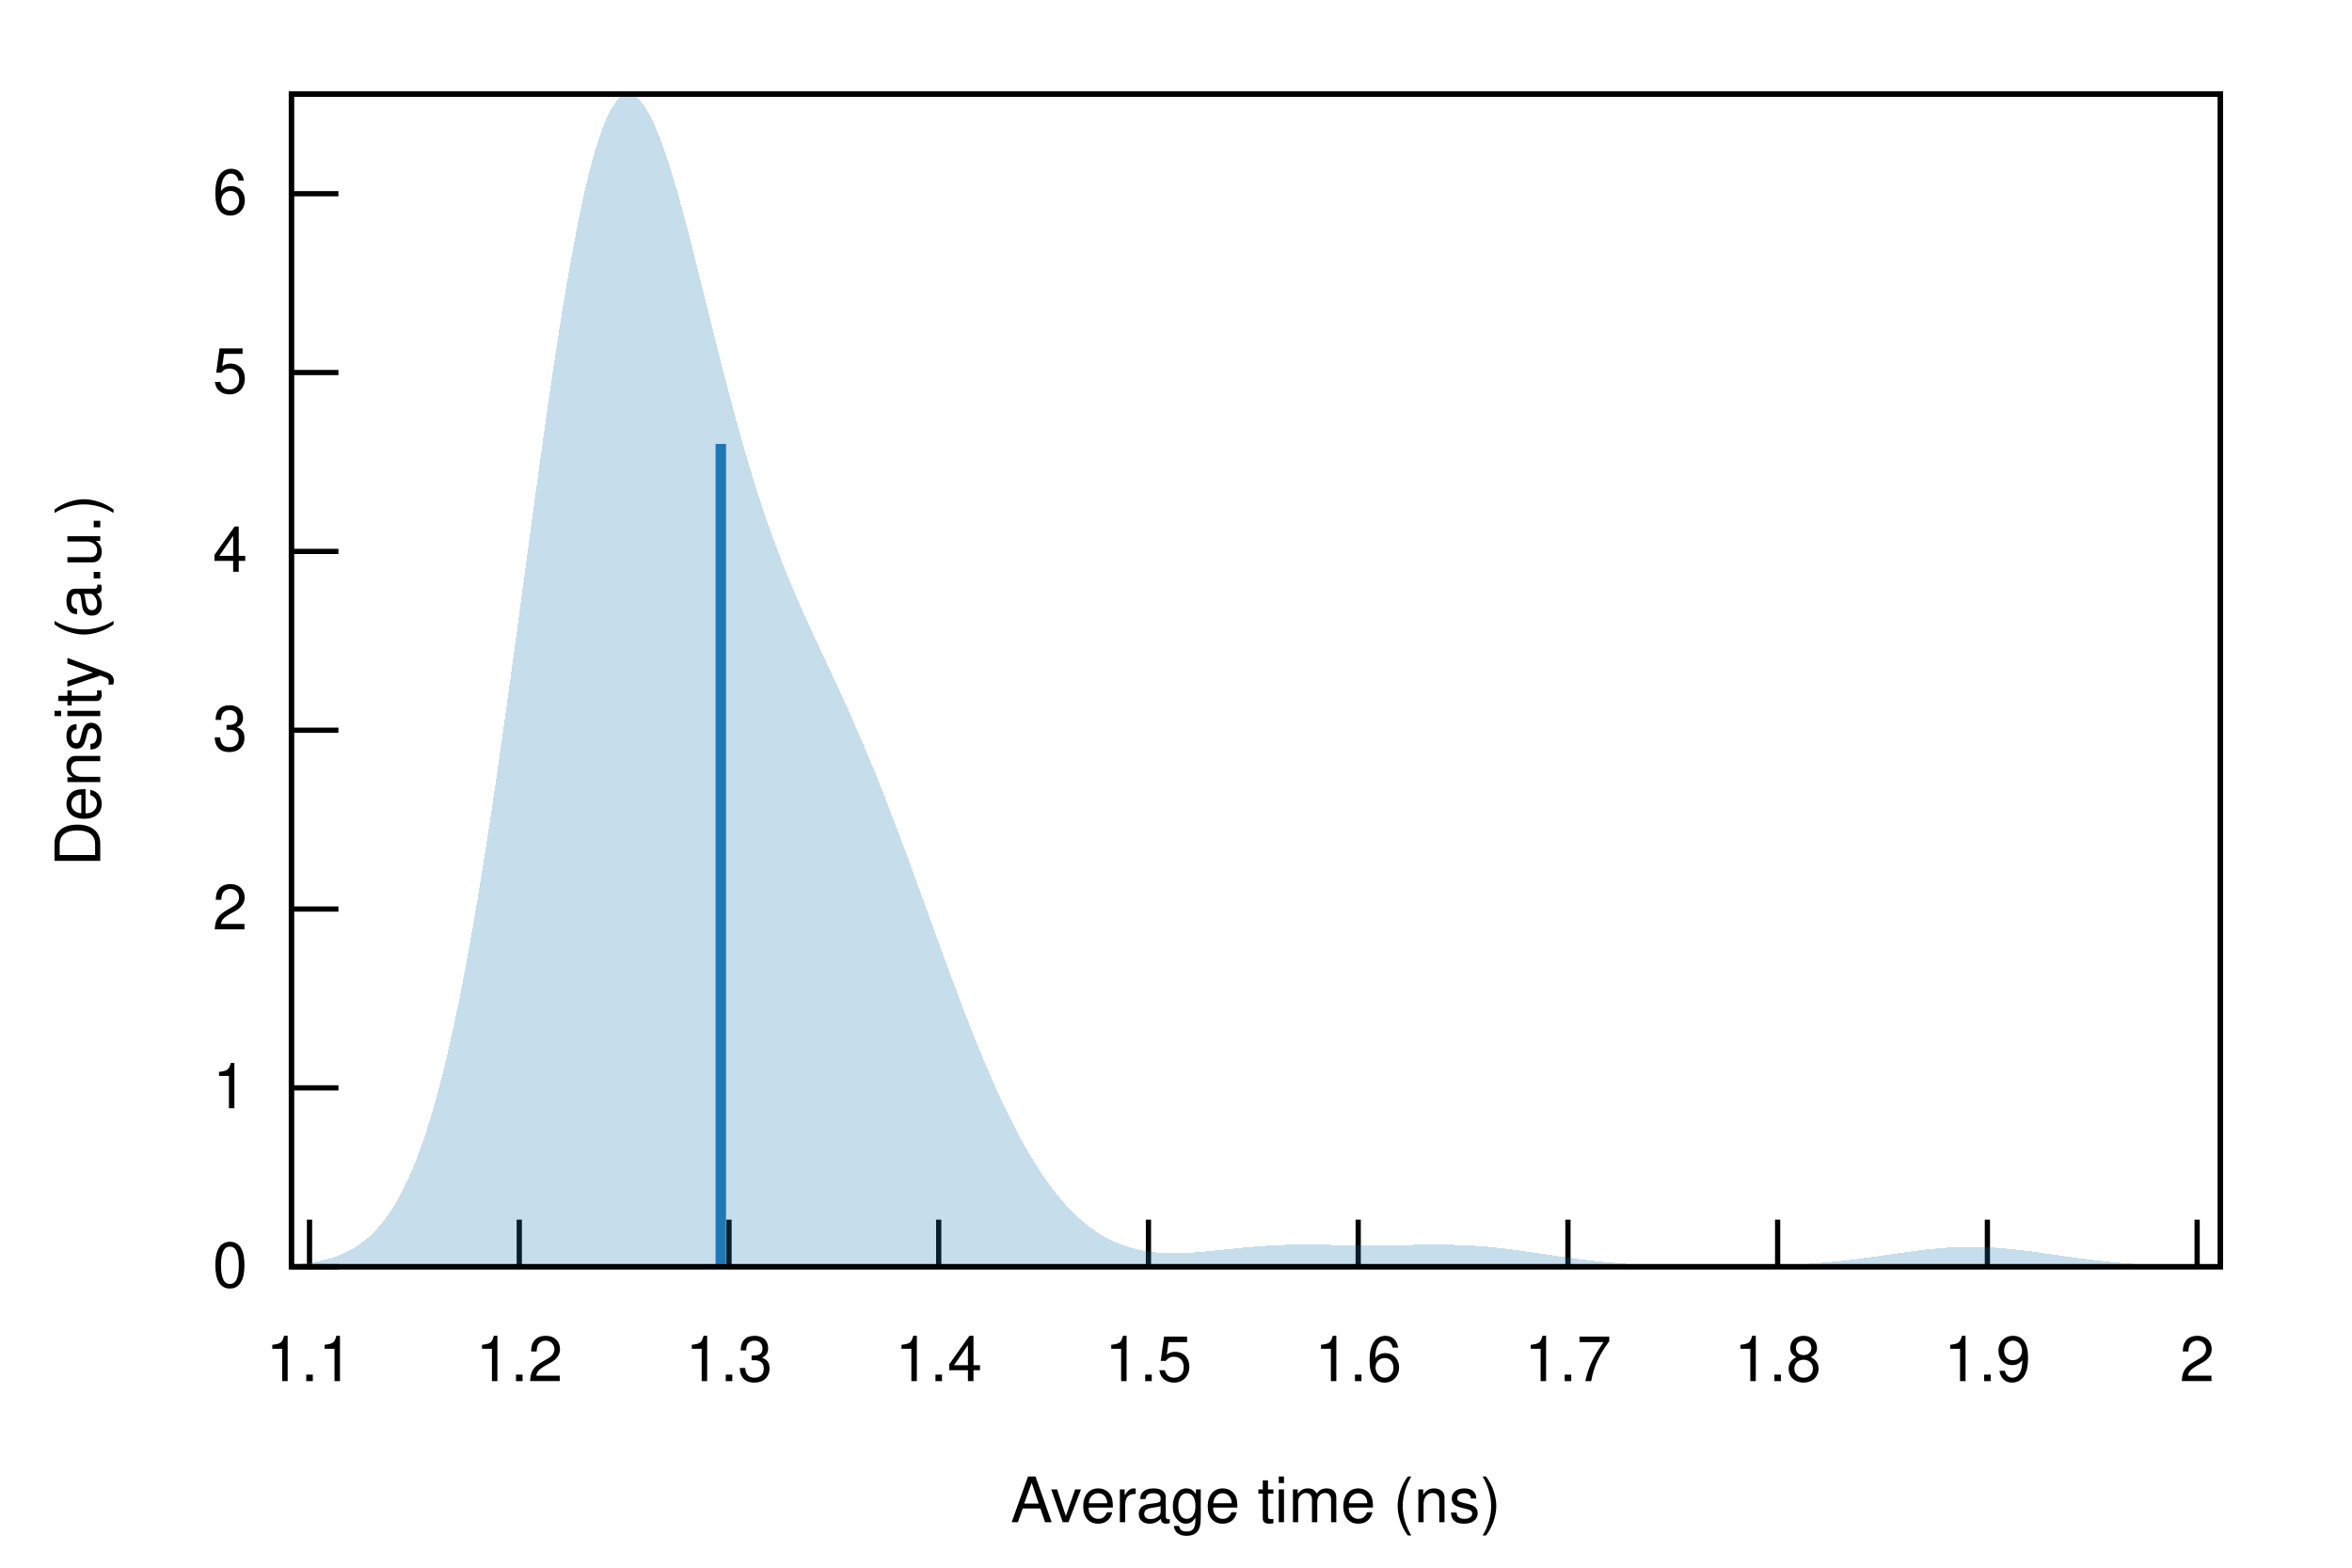
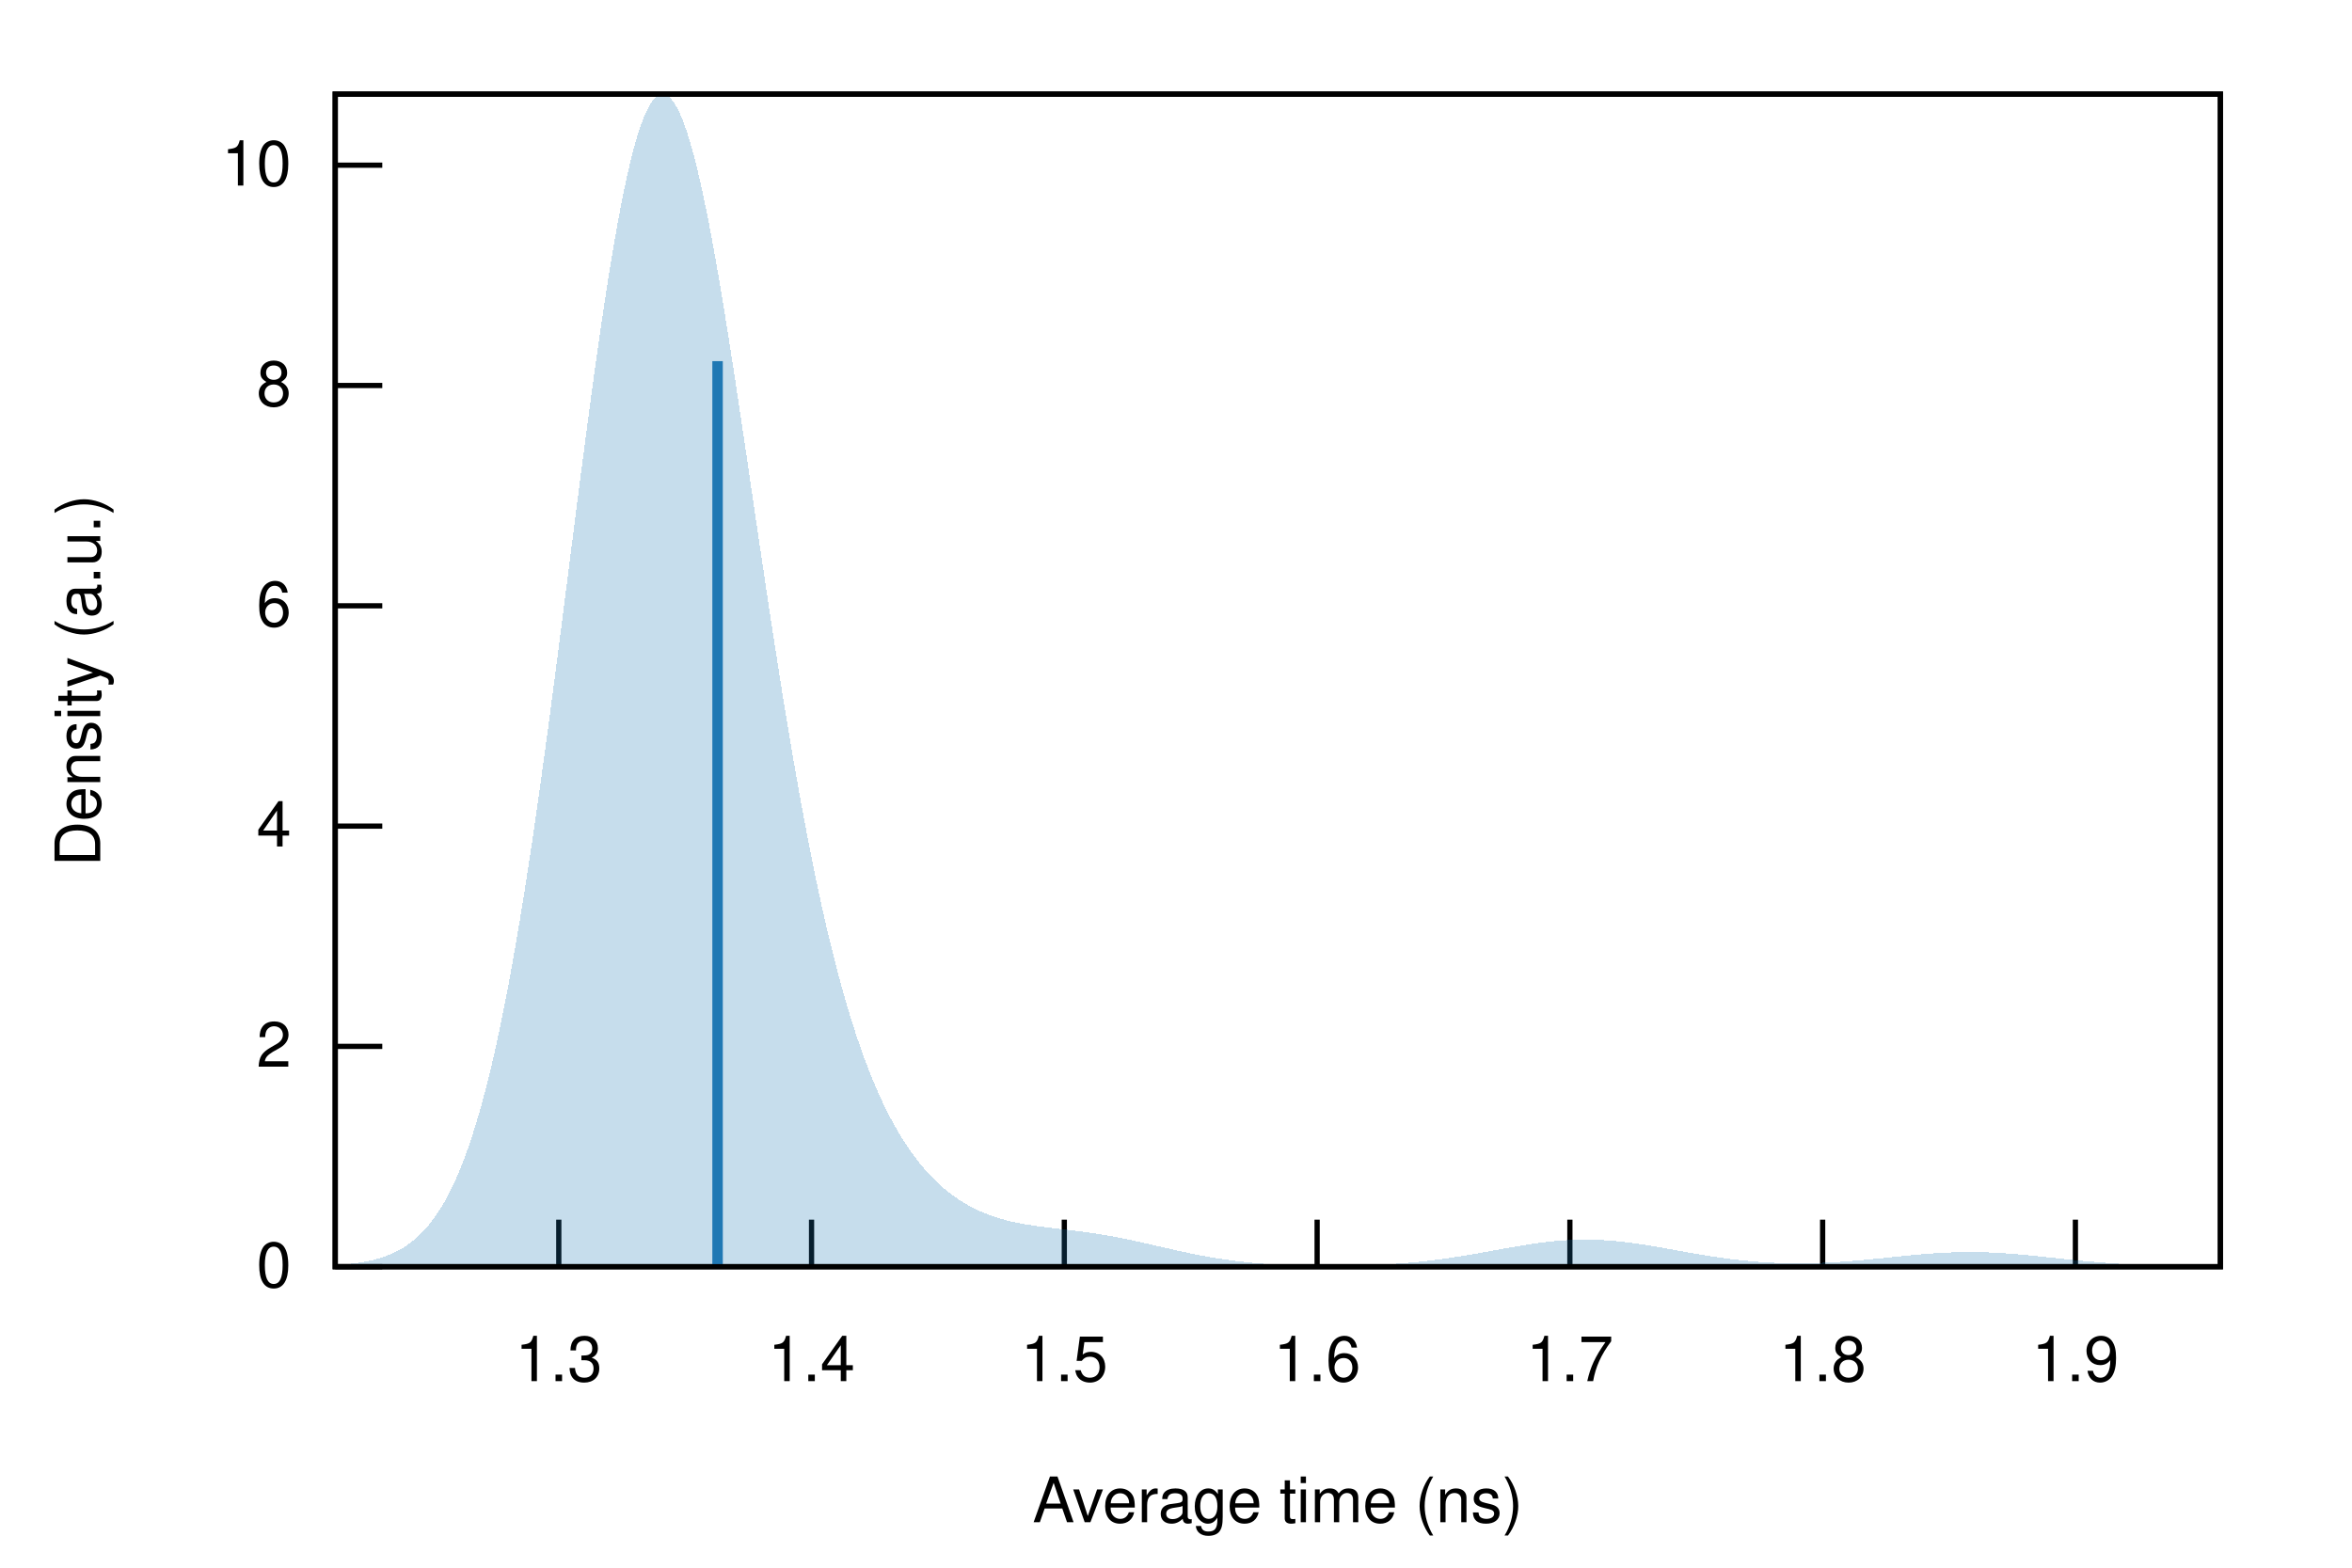
<svg xmlns="http://www.w3.org/2000/svg" xmlns:xlink="http://www.w3.org/1999/xlink" viewBox="0 0 450 300">
  <g id="gnuplot_canvas">
    <rect x="0" y="0" width="450" height="300" fill="none" />
    <defs>
      <circle id="gpDot" r="0.5" stroke-width="0.5" stroke="currentColor" />
      <path id="gpPt0" stroke-width="0.222" stroke="currentColor" d="M-1,0 h2 M0,-1 v2" />
      <path id="gpPt1" stroke-width="0.222" stroke="currentColor" d="M-1,-1 L1,1 M1,-1 L-1,1" />
      <path id="gpPt2" stroke-width="0.222" stroke="currentColor" d="M-1,0 L1,0 M0,-1 L0,1 M-1,-1 L1,1 M-1,1 L1,-1" />
      <rect id="gpPt3" stroke-width="0.222" stroke="currentColor" x="-1" y="-1" width="2" height="2" />
      <rect id="gpPt4" stroke-width="0.222" stroke="currentColor" fill="currentColor" x="-1" y="-1" width="2" height="2" />
      <circle id="gpPt5" stroke-width="0.222" stroke="currentColor" cx="0" cy="0" r="1" />
      <use xlink:href="#gpPt5" id="gpPt6" fill="currentColor" stroke="none" />
      <path id="gpPt7" stroke-width="0.222" stroke="currentColor" d="M0,-1.33 L-1.33,0.67 L1.33,0.67 z" />
      <use xlink:href="#gpPt7" id="gpPt8" fill="currentColor" stroke="none" />
      <use xlink:href="#gpPt7" id="gpPt9" stroke="currentColor" transform="rotate(180)" />
      <use xlink:href="#gpPt9" id="gpPt10" fill="currentColor" stroke="none" />
      <use xlink:href="#gpPt3" id="gpPt11" stroke="currentColor" transform="rotate(45)" />
      <use xlink:href="#gpPt11" id="gpPt12" fill="currentColor" stroke="none" />
      <path id="gpPt13" stroke-width="0.222" stroke="currentColor" d="M0,1.330 L1.265,0.411 L0.782,-1.067 L-0.782,-1.076 L-1.265,0.411 z" />
      <use xlink:href="#gpPt13" id="gpPt14" fill="currentColor" stroke="none" />
      <filter id="textbox" filterUnits="objectBoundingBox" x="0" y="0" height="1" width="1">
        <feFlood flood-color="white" flood-opacity="1" result="bgnd" />
        <feComposite in="SourceGraphic" in2="bgnd" operator="atop" />
      </filter>
      <filter id="greybox" filterUnits="objectBoundingBox" x="0" y="0" height="1" width="1">
        <feFlood flood-color="lightgrey" flood-opacity="1" result="grey" />
        <feComposite in="SourceGraphic" in2="grey" operator="atop" />
      </filter>
    </defs>
    <g fill="none" color="white" stroke="currentColor" stroke-width="1.00" stroke-linecap="butt" stroke-linejoin="miter">
</g>
    <g fill="none" color="black" stroke="currentColor" stroke-width="1.00" stroke-linecap="butt" stroke-linejoin="miter">
-       <path stroke="black" d="M55.75,242.40 L64.75,242.40  " />
-       <g transform="translate(47.36,246.30)" stroke="none" fill="black" font-family="Helvetica" font-size="12.00" text-anchor="end">
+       <path stroke="black" d="M64.14,242.40 L73.14,242.40  " />
+       <g transform="translate(55.75,246.30)" stroke="none" fill="black" font-family="Helvetica" font-size="12.00" text-anchor="end">
        <text>
          <tspan font-family="Helvetica"> 0</tspan>
        </text>
      </g>
    </g>
    <g fill="none" color="black" stroke="currentColor" stroke-width="1.00" stroke-linecap="butt" stroke-linejoin="miter">
-       <path stroke="black" d="M55.75,208.18 L64.75,208.18  " />
-       <g transform="translate(47.36,212.08)" stroke="none" fill="black" font-family="Helvetica" font-size="12.00" text-anchor="end">
-         <text>
-           <tspan font-family="Helvetica"> 1</tspan>
-         </text>
-       </g>
-     </g>
-     <g fill="none" color="black" stroke="currentColor" stroke-width="1.00" stroke-linecap="butt" stroke-linejoin="miter">
-       <path stroke="black" d="M55.75,173.96 L64.75,173.96  " />
-       <g transform="translate(47.36,177.86)" stroke="none" fill="black" font-family="Helvetica" font-size="12.00" text-anchor="end">
+       <path stroke="black" d="M64.14,200.24 L73.14,200.24  " />
+       <g transform="translate(55.75,204.14)" stroke="none" fill="black" font-family="Helvetica" font-size="12.00" text-anchor="end">
        <text>
          <tspan font-family="Helvetica"> 2</tspan>
        </text>
      </g>
    </g>
    <g fill="none" color="black" stroke="currentColor" stroke-width="1.00" stroke-linecap="butt" stroke-linejoin="miter">
-       <path stroke="black" d="M55.75,139.74 L64.75,139.74  " />
-       <g transform="translate(47.36,143.64)" stroke="none" fill="black" font-family="Helvetica" font-size="12.00" text-anchor="end">
-         <text>
-           <tspan font-family="Helvetica"> 3</tspan>
-         </text>
-       </g>
-     </g>
-     <g fill="none" color="black" stroke="currentColor" stroke-width="1.00" stroke-linecap="butt" stroke-linejoin="miter">
-       <path stroke="black" d="M55.75,105.52 L64.75,105.52  " />
-       <g transform="translate(47.36,109.42)" stroke="none" fill="black" font-family="Helvetica" font-size="12.00" text-anchor="end">
+       <path stroke="black" d="M64.14,158.09 L73.14,158.09  " />
+       <g transform="translate(55.75,161.99)" stroke="none" fill="black" font-family="Helvetica" font-size="12.00" text-anchor="end">
        <text>
          <tspan font-family="Helvetica"> 4</tspan>
        </text>
      </g>
    </g>
    <g fill="none" color="black" stroke="currentColor" stroke-width="1.00" stroke-linecap="butt" stroke-linejoin="miter">
-       <path stroke="black" d="M55.75,71.29 L64.75,71.29  " />
-       <g transform="translate(47.36,75.19)" stroke="none" fill="black" font-family="Helvetica" font-size="12.00" text-anchor="end">
-         <text>
-           <tspan font-family="Helvetica"> 5</tspan>
-         </text>
-       </g>
-     </g>
-     <g fill="none" color="black" stroke="currentColor" stroke-width="1.00" stroke-linecap="butt" stroke-linejoin="miter">
-       <path stroke="black" d="M55.75,37.07 L64.75,37.07  " />
-       <g transform="translate(47.36,40.97)" stroke="none" fill="black" font-family="Helvetica" font-size="12.00" text-anchor="end">
+       <path stroke="black" d="M64.14,115.93 L73.14,115.93  " />
+       <g transform="translate(55.75,119.83)" stroke="none" fill="black" font-family="Helvetica" font-size="12.00" text-anchor="end">
        <text>
          <tspan font-family="Helvetica"> 6</tspan>
        </text>
      </g>
    </g>
    <g fill="none" color="black" stroke="currentColor" stroke-width="1.00" stroke-linecap="butt" stroke-linejoin="miter">
-       <path stroke="black" d="M59.22,242.40 L59.22,233.40  " />
-       <g transform="translate(59.22,264.30)" stroke="none" fill="black" font-family="Helvetica" font-size="12.00" text-anchor="middle">
+       <path stroke="black" d="M64.14,73.77 L73.14,73.77  " />
+       <g transform="translate(55.75,77.67)" stroke="none" fill="black" font-family="Helvetica" font-size="12.00" text-anchor="end">
        <text>
-           <tspan font-family="Helvetica"> 1.1</tspan>
+           <tspan font-family="Helvetica"> 8</tspan>
        </text>
      </g>
    </g>
    <g fill="none" color="black" stroke="currentColor" stroke-width="1.00" stroke-linecap="butt" stroke-linejoin="miter">
-       <path stroke="black" d="M99.35,242.40 L99.35,233.40  " />
-       <g transform="translate(99.35,264.30)" stroke="none" fill="black" font-family="Helvetica" font-size="12.00" text-anchor="middle">
+       <path stroke="black" d="M64.14,31.61 L73.14,31.61  " />
+       <g transform="translate(55.75,35.51)" stroke="none" fill="black" font-family="Helvetica" font-size="12.00" text-anchor="end">
        <text>
-           <tspan font-family="Helvetica"> 1.2</tspan>
+           <tspan font-family="Helvetica"> 10</tspan>
        </text>
      </g>
    </g>
    <g fill="none" color="black" stroke="currentColor" stroke-width="1.00" stroke-linecap="butt" stroke-linejoin="miter">
-       <path stroke="black" d="M139.48,242.40 L139.48,233.40  " />
-       <g transform="translate(139.48,264.30)" stroke="none" fill="black" font-family="Helvetica" font-size="12.00" text-anchor="middle">
+       <path stroke="black" d="M106.91,242.40 L106.91,233.40  " />
+       <g transform="translate(106.91,264.30)" stroke="none" fill="black" font-family="Helvetica" font-size="12.00" text-anchor="middle">
        <text>
          <tspan font-family="Helvetica"> 1.3</tspan>
        </text>
      </g>
    </g>
    <g fill="none" color="black" stroke="currentColor" stroke-width="1.00" stroke-linecap="butt" stroke-linejoin="miter">
-       <path stroke="black" d="M179.60,242.40 L179.60,233.40  " />
-       <g transform="translate(179.60,264.30)" stroke="none" fill="black" font-family="Helvetica" font-size="12.00" text-anchor="middle">
+       <path stroke="black" d="M155.27,242.40 L155.27,233.40  " />
+       <g transform="translate(155.27,264.30)" stroke="none" fill="black" font-family="Helvetica" font-size="12.00" text-anchor="middle">
        <text>
          <tspan font-family="Helvetica"> 1.4</tspan>
        </text>
      </g>
    </g>
    <g fill="none" color="black" stroke="currentColor" stroke-width="1.00" stroke-linecap="butt" stroke-linejoin="miter">
-       <path stroke="black" d="M219.73,242.40 L219.73,233.40  " />
-       <g transform="translate(219.73,264.30)" stroke="none" fill="black" font-family="Helvetica" font-size="12.00" text-anchor="middle">
+       <path stroke="black" d="M203.63,242.40 L203.63,233.40  " />
+       <g transform="translate(203.63,264.30)" stroke="none" fill="black" font-family="Helvetica" font-size="12.00" text-anchor="middle">
        <text>
          <tspan font-family="Helvetica"> 1.5</tspan>
        </text>
      </g>
    </g>
    <g fill="none" color="black" stroke="currentColor" stroke-width="1.00" stroke-linecap="butt" stroke-linejoin="miter">
-       <path stroke="black" d="M259.86,242.40 L259.86,233.40  " />
-       <g transform="translate(259.86,264.30)" stroke="none" fill="black" font-family="Helvetica" font-size="12.00" text-anchor="middle">
+       <path stroke="black" d="M252.00,242.40 L252.00,233.40  " />
+       <g transform="translate(252.00,264.30)" stroke="none" fill="black" font-family="Helvetica" font-size="12.00" text-anchor="middle">
        <text>
          <tspan font-family="Helvetica"> 1.6</tspan>
        </text>
      </g>
    </g>
    <g fill="none" color="black" stroke="currentColor" stroke-width="1.00" stroke-linecap="butt" stroke-linejoin="miter">
-       <path stroke="black" d="M299.99,242.40 L299.99,233.40  " />
-       <g transform="translate(299.99,264.30)" stroke="none" fill="black" font-family="Helvetica" font-size="12.00" text-anchor="middle">
+       <path stroke="black" d="M300.36,242.40 L300.36,233.40  " />
+       <g transform="translate(300.36,264.30)" stroke="none" fill="black" font-family="Helvetica" font-size="12.00" text-anchor="middle">
        <text>
          <tspan font-family="Helvetica"> 1.7</tspan>
        </text>
      </g>
    </g>
    <g fill="none" color="black" stroke="currentColor" stroke-width="1.00" stroke-linecap="butt" stroke-linejoin="miter">
-       <path stroke="black" d="M340.11,242.40 L340.11,233.40  " />
-       <g transform="translate(340.11,264.30)" stroke="none" fill="black" font-family="Helvetica" font-size="12.00" text-anchor="middle">
+       <path stroke="black" d="M348.72,242.40 L348.72,233.40  " />
+       <g transform="translate(348.72,264.30)" stroke="none" fill="black" font-family="Helvetica" font-size="12.00" text-anchor="middle">
        <text>
          <tspan font-family="Helvetica"> 1.8</tspan>
        </text>
      </g>
    </g>
    <g fill="none" color="black" stroke="currentColor" stroke-width="1.00" stroke-linecap="butt" stroke-linejoin="miter">
-       <path stroke="black" d="M380.24,242.40 L380.24,233.40  " />
-       <g transform="translate(380.24,264.30)" stroke="none" fill="black" font-family="Helvetica" font-size="12.00" text-anchor="middle">
+       <path stroke="black" d="M397.08,242.40 L397.08,233.40  " />
+       <g transform="translate(397.08,264.30)" stroke="none" fill="black" font-family="Helvetica" font-size="12.00" text-anchor="middle">
        <text>
          <tspan font-family="Helvetica"> 1.9</tspan>
        </text>
      </g>
    </g>
    <g fill="none" color="black" stroke="currentColor" stroke-width="1.00" stroke-linecap="butt" stroke-linejoin="miter">
-       <path stroke="black" d="M420.37,242.40 L420.37,233.40  " />
-       <g transform="translate(420.37,264.30)" stroke="none" fill="black" font-family="Helvetica" font-size="12.00" text-anchor="middle">
-         <text>
-           <tspan font-family="Helvetica"> 2</tspan>
-         </text>
-       </g>
-     </g>
-     <g fill="none" color="black" stroke="currentColor" stroke-width="1.00" stroke-linecap="butt" stroke-linejoin="miter">
</g>
    <g fill="none" color="black" stroke="currentColor" stroke-width="1.00" stroke-linecap="butt" stroke-linejoin="miter">
-       <path stroke="black" d="M55.75,18.01 L55.75,242.40 L424.82,242.40 L424.82,18.01 L55.75,18.01 Z  " />
+       <path stroke="black" d="M64.14,18.01 L64.14,242.40 L424.82,242.40 L424.82,18.01 L64.14,18.01 Z  " />
    </g>
    <g fill="none" color="black" stroke="currentColor" stroke-width="1.00" stroke-linecap="butt" stroke-linejoin="miter">
      <g transform="translate(19.18,130.21) rotate(270)" stroke="none" fill="black" font-family="Helvetica" font-size="12.00" text-anchor="middle">
        <text>
          <tspan font-family="Helvetica">Density (a.u.)</tspan>
        </text>
      </g>
    </g>
    <g fill="none" color="black" stroke="currentColor" stroke-width="1.00" stroke-linecap="butt" stroke-linejoin="miter">
-       <g transform="translate(240.28,291.30)" stroke="none" fill="black" font-family="Helvetica" font-size="12.00" text-anchor="middle">
+       <g transform="translate(244.48,291.30)" stroke="none" fill="black" font-family="Helvetica" font-size="12.00" text-anchor="middle">
        <text>
          <tspan font-family="Helvetica">Average time (ns)</tspan>
        </text>
      </g>
    </g>
    <g fill="none" color="black" stroke="currentColor" stroke-width="1.00" stroke-linecap="butt" stroke-linejoin="miter">
</g>
    <g id="gnuplot_plot_1">
      <g fill="none" color="black" stroke="currentColor" stroke-width="1.00" stroke-linecap="butt" stroke-linejoin="miter">
        <g stroke="none" shape-rendering="crispEdges">
-           <polygon fill="rgb( 31, 120, 180)" fill-opacity="0.25" points="55.75,242.03 56.49,241.97 57.23,241.90 57.97,241.81 58.71,241.72 59.45,241.61 60.19,241.49 60.93,241.35 61.67,241.19 62.41,241.00 63.15,240.80 63.89,240.57 64.63,240.31 65.37,240.01 66.10,239.68 66.84,239.31 67.58,238.90 68.32,238.44 69.06,237.93 69.80,237.36 70.54,236.73 71.28,236.04 72.02,235.27 72.76,234.43 73.50,233.51 74.24,232.50 74.98,231.39 75.72,230.19 76.46,228.88 77.20,227.46 77.94,225.92 78.68,224.26 79.42,222.46 80.16,220.54 80.90,218.47 81.64,216.25 82.38,213.89 83.12,211.37 83.86,208.69 84.60,205.85 85.33,202.84 86.07,199.67 86.81,196.33 87.55,192.82 88.29,189.14 89.03,185.30 89.77,181.28 90.51,177.11 91.25,172.78 91.99,168.30 92.73,163.68 93.47,158.91 94.21,154.02 94.95,149.01 95.69,143.89 96.43,138.68 97.17,133.39 97.91,128.02 98.65,122.61 99.39,117.16 100.13,111.68 100.87,106.21 101.61,100.75 102.35,95.32 103.09,89.95 103.83,84.65 104.56,79.43 105.30,74.33 106.04,69.35 106.78,64.52 107.52,59.85 108.26,55.37 109.00,51.08 109.74,47.00 110.48,43.15 111.22,39.55 111.96,36.19 112.70,33.10 113.44,30.28 114.18,27.75 114.92,25.50 115.66,23.54 116.40,21.88 117.14,20.52 117.88,19.45 118.62,18.68 119.36,18.20 120.10,18.01 120.84,18.10 121.58,18.46 122.32,19.09 123.06,19.97 123.79,21.09 124.53,22.44 125.27,24.01 126.01,25.78 126.75,27.74 127.49,29.87 128.23,32.16 128.97,34.58 129.71,37.13 130.45,39.79 131.19,42.53 131.93,45.36 132.67,48.24 133.41,51.17 134.15,54.14 134.89,57.12 135.63,60.10 136.37,63.08 137.11,66.04 137.85,68.97 138.59,71.86 139.33,74.71 140.07,77.51 140.81,80.25 141.55,82.92 142.29,85.53 143.03,88.07 143.76,90.53 144.50,92.92 145.24,95.24 145.98,97.48 146.72,99.66 147.46,101.76 148.20,103.80 148.94,105.77 149.68,107.68 150.42,109.54 151.16,111.34 151.90,113.10 152.64,114.82 153.38,116.51 154.12,118.16 154.86,119.79 155.60,121.40 156.34,122.99 157.08,124.58 157.82,126.15 158.56,127.73 159.30,129.32 160.04,130.91 160.78,132.51 161.52,134.13 162.26,135.77 162.99,137.42 163.73,139.10 164.47,140.80 165.21,142.53 165.95,144.29 166.69,146.07 167.43,147.88 168.17,149.71 168.91,151.57 169.65,153.46 170.39,155.37 171.13,157.31 171.87,159.26 172.61,161.24 173.35,163.23 174.09,165.23 174.83,167.25 175.57,169.28 176.31,171.32 177.05,173.36 177.79,175.41 178.53,177.45 179.27,179.49 180.01,181.52 180.75,183.54 181.49,185.55 182.22,187.55 182.96,189.53 183.70,191.49 184.44,193.42 185.18,195.33 185.92,197.21 186.66,199.07 187.40,200.89 188.14,202.68 188.88,204.43 189.62,206.14 190.36,207.82 191.10,209.45 191.84,211.05 192.58,212.60 193.32,214.11 194.06,215.57 194.80,216.98 195.54,218.35 196.28,219.68 197.02,220.95 197.76,222.18 198.50,223.36 199.24,224.49 199.98,225.58 200.72,226.62 201.45,227.61 202.19,228.55 202.93,229.45 203.67,230.30 204.41,231.11 205.15,231.88 205.89,232.60 206.63,233.27 207.37,233.91 208.11,234.51 208.85,235.07 209.59,235.58 210.33,236.07 211.07,236.51 211.81,236.92 212.55,237.30 213.29,237.65 214.03,237.96 214.77,238.25 215.51,238.51 216.25,238.73 216.99,238.94 217.73,239.12 218.47,239.27 219.21,239.40 219.95,239.52 220.69,239.61 221.42,239.68 222.16,239.74 222.90,239.78 223.64,239.80 224.38,239.81 225.12,239.81 225.86,239.79 226.60,239.77 227.34,239.73 228.08,239.69 228.82,239.64 229.56,239.58 230.30,239.52 231.04,239.45 231.78,239.38 232.52,239.30 233.26,239.23 234.00,239.15 234.74,239.07 235.48,238.99 236.22,238.92 236.96,238.84 237.70,238.77 238.44,238.70 239.18,238.63 239.92,238.57 240.65,238.51 241.39,238.46 242.13,238.41 242.87,238.36 243.61,238.32 244.35,238.29 245.09,238.26 245.83,238.23 246.57,238.21 247.31,238.20 248.05,238.19 248.79,238.18 249.53,238.18 250.27,238.18 251.01,238.18 251.75,238.19 252.49,238.20 253.23,238.21 253.97,238.22 254.71,238.23 255.45,238.24 256.19,238.26 256.93,238.27 257.67,238.28 258.41,238.29 259.15,238.30 259.88,238.31 260.62,238.32 261.36,238.32 262.10,238.32 262.84,238.32 263.58,238.32 264.32,238.31 265.06,238.31 265.80,238.30 266.54,238.29 267.28,238.28 268.02,238.27 268.76,238.26 269.50,238.24 270.24,238.23 270.98,238.22 271.72,238.21 272.46,238.20 273.20,238.19 273.94,238.19 274.68,238.18 275.42,238.18 276.16,238.19 276.90,238.20 277.64,238.21 278.38,238.23 279.12,238.25 279.85,238.28 280.59,238.31 281.33,238.35 282.07,238.40 282.81,238.45 283.55,238.50 284.29,238.56 285.03,238.63 285.77,238.70 286.51,238.78 287.25,238.86 287.99,238.95 288.73,239.04 289.47,239.14 290.21,239.24 290.95,239.34 291.69,239.44 292.43,239.55 293.17,239.66 293.91,239.76 294.65,239.87 295.39,239.98 296.13,240.09 296.87,240.20 297.61,240.31 298.35,240.42 299.08,240.53 299.82,240.63 300.56,240.73 301.30,240.83 302.04,240.93 302.78,241.02 303.52,241.11 304.26,241.20 305.00,241.28 305.74,241.36 306.48,241.44 307.22,241.51 307.96,241.58 308.70,241.65 309.44,241.71 310.18,241.76 310.92,241.82 311.66,241.87 312.40,241.92 313.14,241.96 313.88,242.00 314.62,242.04 315.36,242.07 316.10,242.10 316.84,242.13 317.58,242.16 318.31,242.18 319.05,242.21 319.79,242.23 320.53,242.24 321.27,242.26 322.01,242.27 322.75,242.29 323.49,242.30 324.23,242.30 324.97,242.31 325.71,242.32 326.45,242.32 327.19,242.33 327.93,242.33 328.67,242.33 329.41,242.33 330.15,242.33 330.89,242.32 331.63,242.32 332.37,242.31 333.11,242.30 333.85,242.29 334.59,242.28 335.33,242.27 336.07,242.26 336.81,242.24 337.54,242.22 338.28,242.20 339.02,242.18 339.76,242.16 340.50,242.13 341.24,242.10 341.98,242.07 342.72,242.04 343.46,242.00 344.20,241.96 344.94,241.91 345.68,241.87 346.42,241.81 347.16,241.76 347.90,241.70 348.64,241.64 349.38,241.58 350.12,241.51 350.86,241.43 351.60,241.36 352.34,241.28 353.08,241.20 353.82,241.11 354.56,241.02 355.30,240.93 356.04,240.83 356.78,240.73 357.51,240.63 358.25,240.53 358.99,240.43 359.73,240.32 360.47,240.21 361.21,240.11 361.95,240.00 362.69,239.89 363.43,239.79 364.17,239.68 364.91,239.58 365.65,239.48 366.39,239.38 367.13,239.29 367.87,239.20 368.61,239.12 369.35,239.04 370.09,238.96 370.83,238.90 371.57,238.83 372.31,238.78 373.05,238.73 373.79,238.69 374.53,238.66 375.27,238.63 376.01,238.62 376.74,238.61 377.48,238.61 378.22,238.62 378.96,238.63 379.70,238.66 380.44,238.69 381.18,238.73 381.92,238.78 382.66,238.83 383.40,238.89 384.14,238.96 384.88,239.03 385.62,239.11 386.36,239.19 387.10,239.28 387.84,239.38 388.58,239.47 389.32,239.57 390.06,239.67 390.80,239.78 391.54,239.88 392.28,239.99 393.02,240.10 393.76,240.20 394.50,240.31 395.24,240.42 395.97,240.52 396.71,240.62 397.45,240.72 398.19,240.82 398.93,240.92 399.67,241.01 400.41,241.10 401.15,241.19 401.89,241.27 402.63,241.35 403.37,241.43 404.11,241.50 404.85,241.57 405.59,241.64 406.33,241.70 407.07,241.76 407.81,241.81 408.55,241.86 409.29,241.91 410.03,241.95 410.77,242.00 411.51,242.03 412.25,242.07 412.99,242.10 413.73,242.13 414.47,242.16 415.20,242.18 415.94,242.21 416.68,242.23 417.42,242.25 418.16,242.26 418.90,242.28 419.64,242.29 420.38,242.31 421.12,242.32 421.86,242.33 422.60,242.34 423.34,242.34 424.08,242.35 424.82,242.36 424.82,242.40 424.08,242.40 423.34,242.40 422.60,242.40 421.86,242.40 421.12,242.40 420.38,242.40 419.64,242.40 418.90,242.40 418.16,242.40 417.42,242.40 416.68,242.40 415.94,242.40 415.20,242.40 414.47,242.40 413.73,242.40 412.99,242.40 412.25,242.40 411.51,242.40 410.77,242.40 410.03,242.40 409.29,242.40 408.55,242.40 407.81,242.40 407.07,242.40 406.33,242.40 405.59,242.40 404.85,242.40 404.11,242.40 403.37,242.40 402.63,242.40 401.89,242.40 401.15,242.40 400.41,242.40 399.67,242.40 398.93,242.40 398.19,242.40 397.45,242.40 396.71,242.40 395.97,242.40 395.24,242.40 394.50,242.40 393.76,242.40 393.02,242.40 392.28,242.40 391.54,242.40 390.80,242.40 390.06,242.40 389.32,242.40 388.58,242.40 387.84,242.40 387.10,242.40 386.36,242.40 385.62,242.40 384.88,242.40 384.14,242.40 383.40,242.40 382.66,242.40 381.92,242.40 381.18,242.40 380.44,242.40 379.70,242.40 378.96,242.40 378.22,242.40 377.48,242.40 376.74,242.40 376.01,242.40 375.27,242.40 374.53,242.40 373.79,242.40 373.05,242.40 372.31,242.40 371.57,242.40 370.83,242.40 370.09,242.40 369.35,242.40 368.61,242.40 367.87,242.40 367.13,242.40 366.39,242.40 365.65,242.40 364.91,242.40 364.17,242.40 363.43,242.40 362.69,242.40 361.95,242.40 361.21,242.40 360.47,242.40 359.73,242.40 358.99,242.40 358.25,242.40 357.51,242.40 356.78,242.40 356.04,242.40 355.30,242.40 354.56,242.40 353.82,242.40 353.08,242.40 352.34,242.40 351.60,242.40 350.86,242.40 350.12,242.40 349.38,242.40 348.64,242.40 347.90,242.40 347.16,242.40 346.42,242.40 345.68,242.40 344.94,242.40 344.20,242.40 343.46,242.40 342.72,242.40 341.98,242.40 341.24,242.40 340.50,242.40 339.76,242.40 339.02,242.40 338.28,242.40 337.54,242.40 336.81,242.40 336.07,242.40 335.33,242.40 334.59,242.40 333.85,242.40 333.11,242.40 332.37,242.40 331.63,242.40 330.89,242.40 330.15,242.40 329.41,242.40 328.67,242.40 327.93,242.40 327.19,242.40 326.45,242.40 325.71,242.40 324.97,242.40 324.23,242.40 323.49,242.40 322.75,242.40 322.01,242.40 321.27,242.40 320.53,242.40 319.79,242.40 319.05,242.40 318.31,242.40 317.58,242.40 316.84,242.40 316.10,242.40 315.36,242.40 314.62,242.40 313.88,242.40 313.14,242.40 312.40,242.40 311.66,242.40 310.92,242.40 310.18,242.40 309.44,242.40 308.70,242.40 307.96,242.40 307.22,242.40 306.48,242.40 305.74,242.40 305.00,242.40 304.26,242.40 303.52,242.40 302.78,242.40 302.04,242.40 301.30,242.40 300.56,242.40 299.82,242.40 299.08,242.40 298.35,242.40 297.61,242.40 296.87,242.40 296.13,242.40 295.39,242.40 294.65,242.40 293.91,242.40 293.17,242.40 292.43,242.40 291.69,242.40 290.95,242.40 290.21,242.40 289.47,242.40 288.73,242.40 287.99,242.40 287.25,242.40 286.51,242.40 285.77,242.40 285.03,242.40 284.29,242.40 283.55,242.40 282.81,242.40 282.07,242.40 281.33,242.40 280.59,242.40 279.85,242.40 279.12,242.40 278.38,242.40 277.64,242.40 276.90,242.40 276.16,242.40 275.42,242.40 274.68,242.40 273.94,242.40 273.20,242.40 272.46,242.40 271.72,242.40 270.98,242.40 270.24,242.40 269.50,242.40 268.76,242.40 268.02,242.40 267.28,242.40 266.54,242.40 265.80,242.40 265.06,242.40 264.32,242.40 263.58,242.40 262.84,242.40 262.10,242.40 261.36,242.40 260.62,242.40 259.88,242.40 259.15,242.40 258.41,242.40 257.67,242.40 256.93,242.40 256.19,242.40 255.45,242.40 254.71,242.40 253.97,242.40 253.23,242.40 252.49,242.40 251.75,242.40 251.01,242.40 250.27,242.40 249.53,242.40 248.79,242.40 248.05,242.40 247.31,242.40 246.57,242.40 245.83,242.40 245.09,242.40 244.35,242.40 243.61,242.40 242.87,242.40 242.13,242.40 241.39,242.40 240.65,242.40 239.92,242.40 239.18,242.40 238.44,242.40 237.70,242.40 236.96,242.40 236.22,242.40 235.48,242.40 234.74,242.40 234.00,242.40 233.26,242.40 232.52,242.40 231.78,242.40 231.04,242.40 230.30,242.40 229.56,242.40 228.82,242.40 228.08,242.40 227.34,242.40 226.60,242.40 225.86,242.40 225.12,242.40 224.38,242.40 223.64,242.40 222.90,242.40 222.16,242.40 221.42,242.40 220.69,242.40 219.95,242.40 219.21,242.40 218.47,242.40 217.73,242.40 216.99,242.40 216.25,242.40 215.51,242.40 214.77,242.40 214.03,242.40 213.29,242.40 212.55,242.40 211.81,242.40 211.07,242.40 210.33,242.40 209.59,242.40 208.85,242.40 208.11,242.40 207.37,242.40 206.63,242.40 205.89,242.40 205.15,242.40 204.41,242.40 203.67,242.40 202.93,242.40 202.19,242.40 201.45,242.40 200.72,242.40 199.98,242.40 199.24,242.40 198.50,242.40 197.76,242.40 197.02,242.40 196.28,242.40 195.54,242.40 194.80,242.40 194.06,242.40 193.32,242.40 192.58,242.40 191.84,242.40 191.10,242.40 190.36,242.40 189.62,242.40 188.88,242.40 188.14,242.40 187.40,242.40 186.66,242.40 185.92,242.40 185.18,242.40 184.44,242.40 183.70,242.40 182.96,242.40 182.22,242.40 181.49,242.40 180.75,242.40 180.01,242.40 179.27,242.40 178.53,242.40 177.79,242.40 177.05,242.40 176.31,242.40 175.57,242.40 174.83,242.40 174.09,242.40 173.35,242.40 172.61,242.40 171.87,242.40 171.13,242.40 170.39,242.40 169.65,242.40 168.91,242.40 168.17,242.40 167.43,242.40 166.69,242.40 165.95,242.40 165.21,242.40 164.47,242.40 163.73,242.40 162.99,242.40 162.26,242.40 161.52,242.40 160.78,242.40 160.04,242.40 159.30,242.40 158.56,242.40 157.82,242.40 157.08,242.40 156.34,242.40 155.60,242.40 154.86,242.40 154.12,242.40 153.38,242.40 152.64,242.40 151.90,242.40 151.16,242.40 150.42,242.40 149.68,242.40 148.94,242.40 148.20,242.40 147.46,242.40 146.72,242.40 145.98,242.40 145.24,242.40 144.50,242.40 143.76,242.40 143.03,242.40 142.29,242.40 141.55,242.40 140.81,242.40 140.07,242.40 139.33,242.40 138.59,242.40 137.85,242.40 137.11,242.40 136.37,242.40 135.63,242.40 134.89,242.40 134.15,242.40 133.41,242.40 132.67,242.40 131.93,242.40 131.19,242.40 130.45,242.40 129.71,242.40 128.97,242.40 128.23,242.40 127.49,242.40 126.75,242.40 126.01,242.40 125.27,242.40 124.53,242.40 123.79,242.40 123.06,242.40 122.32,242.40 121.58,242.40 120.84,242.40 120.10,242.40 119.36,242.40 118.62,242.40 117.88,242.40 117.14,242.40 116.40,242.40 115.66,242.40 114.92,242.40 114.18,242.40 113.44,242.40 112.70,242.40 111.96,242.40 111.22,242.40 110.48,242.40 109.74,242.40 109.00,242.40 108.26,242.40 107.52,242.40 106.78,242.40 106.04,242.40 105.30,242.40 104.56,242.40 103.83,242.40 103.09,242.40 102.35,242.40 101.61,242.40 100.87,242.40 100.13,242.40 99.39,242.40 98.65,242.40 97.91,242.40 97.17,242.40 96.43,242.40 95.69,242.40 94.95,242.40 94.21,242.40 93.47,242.40 92.73,242.40 91.99,242.40 91.25,242.40 90.51,242.40 89.77,242.40 89.03,242.40 88.29,242.40 87.55,242.40 86.81,242.40 86.07,242.40 85.33,242.40 84.60,242.40 83.86,242.40 83.12,242.40 82.38,242.40 81.64,242.40 80.90,242.40 80.16,242.40 79.42,242.40 78.68,242.40 77.94,242.40 77.20,242.40 76.46,242.40 75.72,242.40 74.98,242.40 74.24,242.40 73.50,242.40 72.76,242.40 72.02,242.40 71.28,242.40 70.54,242.40 69.80,242.40 69.06,242.40 68.32,242.40 67.58,242.40 66.84,242.40 66.10,242.40 65.37,242.40 64.63,242.40 63.89,242.40 63.15,242.40 62.41,242.40 61.67,242.40 60.93,242.40 60.19,242.40 59.45,242.40 58.71,242.40 57.97,242.40 57.23,242.40 56.49,242.40 55.75,242.40 " />
+           <polygon fill="rgb( 31, 120, 180)" fill-opacity="0.25" points="64.14,242.10 64.86,242.05 65.59,242.00 66.31,241.93 67.03,241.85 67.75,241.77 68.48,241.67 69.20,241.55 69.92,241.42 70.65,241.28 71.37,241.11 72.09,240.92 72.81,240.71 73.54,240.47 74.26,240.20 74.98,239.90 75.70,239.56 76.43,239.18 77.15,238.76 77.87,238.28 78.60,237.76 79.32,237.18 80.04,236.54 80.76,235.83 81.49,235.05 82.21,234.19 82.93,233.25 83.66,232.22 84.38,231.09 85.10,229.87 85.82,228.53 86.55,227.08 87.27,225.52 87.99,223.82 88.72,221.99 89.44,220.03 90.16,217.92 90.88,215.66 91.61,213.24 92.33,210.67 93.05,207.93 93.78,205.02 94.50,201.94 95.22,198.69 95.94,195.26 96.67,191.65 97.39,187.87 98.11,183.92 98.83,179.79 99.56,175.49 100.28,171.02 101.00,166.40 101.73,161.62 102.45,156.70 103.17,151.64 103.89,146.45 104.62,141.15 105.34,135.75 106.06,130.26 106.79,124.71 107.51,119.09 108.23,113.44 108.95,107.77 109.68,102.10 110.40,96.45 111.12,90.85 111.85,85.30 112.57,79.84 113.29,74.48 114.01,69.25 114.74,64.17 115.46,59.26 116.18,54.54 116.90,50.03 117.63,45.76 118.35,41.73 119.07,37.97 119.80,34.50 120.52,31.33 121.24,28.47 121.96,25.94 122.69,23.74 123.41,21.89 124.13,20.40 124.86,19.26 125.58,18.48 126.30,18.06 127.02,18.01 127.75,18.32 128.47,18.98 129.19,19.99 129.92,21.35 130.64,23.04 131.36,25.04 132.08,27.36 132.81,29.98 133.53,32.87 134.25,36.03 134.97,39.44 135.70,43.07 136.42,46.92 137.14,50.96 137.87,55.17 138.59,59.54 139.31,64.03 140.03,68.65 140.76,73.36 141.48,78.14 142.20,82.99 142.93,87.87 143.65,92.78 144.37,97.69 145.09,102.60 145.82,107.48 146.54,112.32 147.26,117.11 147.99,121.84 148.71,126.50 149.43,131.07 150.15,135.56 150.88,139.94 151.60,144.22 152.32,148.38 153.05,152.43 153.77,156.36 154.49,160.17 155.21,163.85 155.94,167.40 156.66,170.82 157.38,174.12 158.10,177.29 158.83,180.33 159.55,183.25 160.27,186.05 161.00,188.72 161.72,191.28 162.44,193.73 163.16,196.06 163.89,198.28 164.61,200.40 165.33,202.41 166.06,204.33 166.78,206.15 167.50,207.89 168.22,209.53 168.95,211.10 169.67,212.58 170.39,213.98 171.12,215.32 171.84,216.58 172.56,217.78 173.28,218.91 174.01,219.99 174.73,221.00 175.45,221.96 176.17,222.87 176.90,223.72 177.62,224.53 178.34,225.30 179.07,226.02 179.79,226.69 180.51,227.33 181.23,227.93 181.96,228.49 182.68,229.02 183.40,229.52 184.13,229.98 184.85,230.42 185.57,230.82 186.29,231.20 187.02,231.55 187.74,231.88 188.46,232.18 189.19,232.46 189.91,232.73 190.63,232.97 191.35,233.19 192.08,233.39 192.80,233.58 193.52,233.76 194.25,233.92 194.97,234.06 195.69,234.20 196.41,234.33 197.14,234.44 197.86,234.55 198.58,234.66 199.30,234.75 200.03,234.85 200.75,234.93 201.47,235.02 202.20,235.11 202.92,235.19 203.64,235.27 204.36,235.36 205.09,235.45 205.81,235.53 206.53,235.63 207.26,235.72 207.98,235.82 208.70,235.92 209.42,236.03 210.15,236.14 210.87,236.26 211.59,236.38 212.32,236.51 213.04,236.64 213.76,236.78 214.48,236.92 215.21,237.07 215.93,237.22 216.65,237.37 217.37,237.53 218.10,237.68 218.82,237.85 219.54,238.01 220.27,238.18 220.99,238.34 221.71,238.51 222.43,238.67 223.16,238.84 223.88,239.00 224.60,239.17 225.33,239.33 226.05,239.49 226.77,239.64 227.49,239.79 228.22,239.94 228.94,240.09 229.66,240.23 230.39,240.36 231.11,240.49 231.83,240.62 232.55,240.74 233.28,240.86 234.00,240.97 234.72,241.07 235.44,241.17 236.17,241.27 236.89,241.35 237.61,241.44 238.34,241.52 239.06,241.59 239.78,241.66 240.50,241.72 241.23,241.78 241.95,241.84 242.67,241.89 243.40,241.93 244.12,241.98 244.84,242.02 245.56,242.05 246.29,242.08 247.01,242.11 247.73,242.14 248.46,242.16 249.18,242.18 249.90,242.19 250.62,242.21 251.35,242.22 252.07,242.23 252.79,242.23 253.52,242.24 254.24,242.24 254.96,242.24 255.68,242.23 256.41,242.23 257.13,242.22 257.85,242.21 258.57,242.19 259.30,242.18 260.02,242.16 260.74,242.14 261.47,242.12 262.19,242.09 262.91,242.06 263.63,242.03 264.36,241.99 265.08,241.95 265.80,241.91 266.53,241.87 267.25,241.82 267.97,241.77 268.69,241.71 269.42,241.65 270.14,241.59 270.86,241.52 271.59,241.45 272.31,241.37 273.03,241.29 273.75,241.21 274.48,241.12 275.20,241.02 275.92,240.93 276.64,240.83 277.37,240.72 278.09,240.61 278.81,240.50 279.54,240.39 280.26,240.27 280.98,240.15 281.70,240.03 282.43,239.90 283.15,239.77 283.87,239.64 284.60,239.51 285.32,239.38 286.04,239.25 286.76,239.12 287.49,238.99 288.21,238.86 288.93,238.73 289.66,238.60 290.38,238.48 291.10,238.36 291.82,238.24 292.55,238.13 293.27,238.02 293.99,237.92 294.71,237.82 295.44,237.73 296.16,237.64 296.88,237.56 297.61,237.49 298.33,237.43 299.05,237.37 299.77,237.33 300.50,237.29 301.22,237.26 301.94,237.24 302.67,237.22 303.39,237.22 304.11,237.22 304.83,237.24 305.56,237.26 306.28,237.29 307.00,237.33 307.73,237.38 308.45,237.44 309.17,237.50 309.89,237.57 310.62,237.65 311.34,237.74 312.06,237.83 312.79,237.93 313.51,238.03 314.23,238.14 314.95,238.26 315.68,238.37 316.40,238.49 317.12,238.62 317.84,238.74 318.57,238.87 319.29,239.00 320.01,239.13 320.74,239.26 321.46,239.39 322.18,239.52 322.90,239.65 323.63,239.78 324.35,239.91 325.07,240.03 325.80,240.15 326.52,240.27 327.24,240.38 327.96,240.49 328.69,240.60 329.41,240.70 330.13,240.80 330.86,240.90 331.58,240.99 332.30,241.07 333.02,241.15 333.75,241.23 334.47,241.30 335.19,241.37 335.91,241.43 336.64,241.48 337.36,241.53 338.08,241.58 338.81,241.61 339.53,241.65 340.25,241.68 340.97,241.70 341.70,241.72 342.42,241.73 343.14,241.74 343.87,241.75 344.59,241.75 345.31,241.74 346.03,241.73 346.76,241.71 347.48,241.69 348.20,241.67 348.93,241.64 349.65,241.61 350.37,241.57 351.09,241.53 351.82,241.49 352.54,241.44 353.26,241.39 353.99,241.33 354.71,241.27 355.43,241.21 356.15,241.15 356.88,241.08 357.60,241.01 358.32,240.94 359.04,240.87 359.77,240.80 360.49,240.73 361.21,240.65 361.94,240.58 362.66,240.50 363.38,240.43 364.10,240.36 364.83,240.28 365.55,240.22 366.27,240.15 367.00,240.08 367.72,240.02 368.44,239.96 369.16,239.91 369.89,239.85 370.61,239.81 371.33,239.76 372.06,239.72 372.78,239.69 373.50,239.66 374.22,239.64 374.95,239.62 375.67,239.61 376.39,239.60 377.11,239.60 377.84,239.61 378.56,239.62 379.28,239.63 380.01,239.65 380.73,239.68 381.45,239.71 382.17,239.75 382.90,239.79 383.62,239.84 384.34,239.89 385.07,239.95 385.79,240.01 386.51,240.07 387.23,240.13 387.96,240.20 388.68,240.27 389.40,240.34 390.13,240.42 390.85,240.49 391.57,240.57 392.29,240.64 393.02,240.72 393.74,240.80 394.46,240.87 395.18,240.95 395.91,241.02 396.63,241.10 397.35,241.17 398.08,241.24 398.80,241.31 399.52,241.38 400.24,241.44 400.97,241.50 401.69,241.56 402.41,241.62 403.14,241.67 403.86,241.73 404.58,241.78 405.30,241.83 406.03,241.87 406.75,241.91 407.47,241.95 408.20,241.99 408.92,242.03 409.64,242.06 410.36,242.09 411.09,242.12 411.81,242.14 412.53,242.17 413.26,242.19 413.98,242.21 414.70,242.23 415.42,242.25 416.15,242.26 416.87,242.28 417.59,242.29 418.31,242.30 419.04,242.31 419.76,242.32 420.48,242.33 421.21,242.34 421.93,242.35 422.65,242.35 423.37,242.36 424.10,242.36 424.82,242.37 424.82,242.40 424.10,242.40 423.37,242.40 422.65,242.40 421.93,242.40 421.21,242.40 420.48,242.40 419.76,242.40 419.04,242.40 418.31,242.40 417.59,242.40 416.87,242.40 416.15,242.40 415.42,242.40 414.70,242.40 413.98,242.40 413.26,242.40 412.53,242.40 411.81,242.40 411.09,242.40 410.36,242.40 409.64,242.40 408.92,242.40 408.20,242.40 407.47,242.40 406.75,242.40 406.03,242.40 405.30,242.40 404.58,242.40 403.86,242.40 403.14,242.40 402.41,242.40 401.69,242.40 400.97,242.40 400.24,242.40 399.52,242.40 398.80,242.40 398.08,242.40 397.35,242.40 396.63,242.40 395.91,242.40 395.18,242.40 394.46,242.40 393.74,242.40 393.02,242.40 392.29,242.40 391.57,242.40 390.85,242.40 390.13,242.40 389.40,242.40 388.68,242.40 387.96,242.40 387.23,242.40 386.51,242.40 385.79,242.40 385.07,242.40 384.34,242.40 383.62,242.40 382.90,242.40 382.17,242.40 381.45,242.40 380.73,242.40 380.01,242.40 379.28,242.40 378.56,242.40 377.84,242.40 377.11,242.40 376.39,242.40 375.67,242.40 374.95,242.40 374.22,242.40 373.50,242.40 372.78,242.40 372.06,242.40 371.33,242.40 370.61,242.40 369.89,242.40 369.16,242.40 368.44,242.40 367.72,242.40 367.00,242.40 366.27,242.40 365.55,242.40 364.83,242.40 364.10,242.40 363.38,242.40 362.66,242.40 361.94,242.40 361.21,242.40 360.49,242.40 359.77,242.40 359.04,242.40 358.32,242.40 357.60,242.40 356.88,242.40 356.15,242.40 355.43,242.40 354.71,242.40 353.99,242.40 353.26,242.40 352.54,242.40 351.82,242.40 351.09,242.40 350.37,242.40 349.65,242.40 348.93,242.40 348.20,242.40 347.48,242.40 346.76,242.40 346.03,242.40 345.31,242.40 344.59,242.40 343.87,242.40 343.14,242.40 342.42,242.40 341.70,242.40 340.97,242.40 340.25,242.40 339.53,242.40 338.81,242.40 338.08,242.40 337.36,242.40 336.64,242.40 335.91,242.40 335.19,242.40 334.47,242.40 333.75,242.40 333.02,242.40 332.30,242.40 331.58,242.40 330.86,242.40 330.13,242.40 329.41,242.40 328.69,242.40 327.96,242.40 327.24,242.40 326.52,242.40 325.80,242.40 325.07,242.40 324.35,242.40 323.63,242.40 322.90,242.40 322.18,242.40 321.46,242.40 320.74,242.40 320.01,242.40 319.29,242.40 318.57,242.40 317.84,242.40 317.12,242.40 316.40,242.40 315.68,242.40 314.95,242.40 314.23,242.40 313.51,242.40 312.79,242.40 312.06,242.40 311.34,242.40 310.62,242.40 309.89,242.40 309.17,242.40 308.45,242.40 307.73,242.40 307.00,242.40 306.28,242.40 305.56,242.40 304.83,242.40 304.11,242.40 303.39,242.40 302.67,242.40 301.94,242.40 301.22,242.40 300.50,242.40 299.77,242.40 299.05,242.40 298.33,242.40 297.61,242.40 296.88,242.40 296.16,242.40 295.44,242.40 294.71,242.40 293.99,242.40 293.27,242.40 292.55,242.40 291.82,242.40 291.10,242.40 290.38,242.40 289.66,242.40 288.93,242.40 288.21,242.40 287.49,242.40 286.76,242.40 286.04,242.40 285.32,242.40 284.60,242.40 283.87,242.40 283.15,242.40 282.43,242.40 281.70,242.40 280.98,242.40 280.26,242.40 279.54,242.40 278.81,242.40 278.09,242.40 277.37,242.40 276.64,242.40 275.92,242.40 275.20,242.40 274.48,242.40 273.75,242.40 273.03,242.40 272.31,242.40 271.59,242.40 270.86,242.40 270.14,242.40 269.42,242.40 268.69,242.40 267.97,242.40 267.25,242.40 266.53,242.40 265.80,242.40 265.08,242.40 264.36,242.40 263.63,242.40 262.91,242.40 262.19,242.40 261.47,242.40 260.74,242.40 260.02,242.40 259.30,242.40 258.57,242.40 257.85,242.40 257.13,242.40 256.41,242.40 255.68,242.40 254.96,242.40 254.24,242.40 253.52,242.40 252.79,242.40 252.07,242.40 251.35,242.40 250.62,242.40 249.90,242.40 249.18,242.40 248.46,242.40 247.73,242.40 247.01,242.40 246.29,242.40 245.56,242.40 244.84,242.40 244.12,242.40 243.40,242.40 242.67,242.40 241.95,242.40 241.23,242.40 240.50,242.40 239.78,242.40 239.06,242.40 238.34,242.40 237.61,242.40 236.89,242.40 236.17,242.40 235.44,242.40 234.72,242.40 234.00,242.40 233.28,242.40 232.55,242.40 231.83,242.40 231.11,242.40 230.39,242.40 229.66,242.40 228.94,242.40 228.22,242.40 227.49,242.40 226.77,242.40 226.05,242.40 225.33,242.40 224.60,242.40 223.88,242.40 223.16,242.40 222.43,242.40 221.71,242.40 220.99,242.40 220.27,242.40 219.54,242.40 218.82,242.40 218.10,242.40 217.37,242.40 216.65,242.40 215.93,242.40 215.21,242.40 214.48,242.40 213.76,242.40 213.04,242.40 212.32,242.40 211.59,242.40 210.87,242.40 210.15,242.40 209.42,242.40 208.70,242.40 207.98,242.40 207.26,242.40 206.53,242.40 205.81,242.40 205.09,242.40 204.36,242.40 203.64,242.40 202.92,242.40 202.20,242.40 201.47,242.40 200.75,242.40 200.03,242.40 199.30,242.40 198.58,242.40 197.86,242.40 197.14,242.40 196.41,242.40 195.69,242.40 194.97,242.40 194.25,242.40 193.52,242.40 192.80,242.40 192.08,242.40 191.35,242.40 190.63,242.40 189.91,242.40 189.19,242.40 188.46,242.40 187.74,242.40 187.02,242.40 186.29,242.40 185.57,242.40 184.85,242.40 184.13,242.40 183.40,242.40 182.68,242.40 181.96,242.40 181.23,242.40 180.51,242.40 179.79,242.40 179.07,242.40 178.34,242.40 177.62,242.40 176.90,242.40 176.17,242.40 175.45,242.40 174.73,242.40 174.01,242.40 173.28,242.40 172.56,242.40 171.84,242.40 171.12,242.40 170.39,242.40 169.67,242.40 168.95,242.40 168.22,242.40 167.50,242.40 166.78,242.40 166.06,242.40 165.33,242.40 164.61,242.40 163.89,242.40 163.16,242.40 162.44,242.40 161.72,242.40 161.00,242.40 160.27,242.40 159.55,242.40 158.83,242.40 158.10,242.40 157.38,242.40 156.66,242.40 155.94,242.40 155.21,242.40 154.49,242.40 153.77,242.40 153.05,242.40 152.32,242.40 151.60,242.40 150.88,242.40 150.15,242.40 149.43,242.40 148.71,242.40 147.99,242.40 147.26,242.40 146.54,242.40 145.82,242.40 145.09,242.40 144.37,242.40 143.65,242.40 142.93,242.40 142.20,242.40 141.48,242.40 140.76,242.40 140.03,242.40 139.31,242.40 138.59,242.40 137.87,242.40 137.14,242.40 136.42,242.40 135.70,242.40 134.97,242.40 134.25,242.40 133.53,242.40 132.81,242.40 132.08,242.40 131.36,242.40 130.64,242.40 129.92,242.40 129.19,242.40 128.47,242.40 127.75,242.40 127.02,242.40 126.30,242.40 125.58,242.40 124.86,242.40 124.13,242.40 123.41,242.40 122.69,242.40 121.96,242.40 121.24,242.40 120.52,242.40 119.80,242.40 119.07,242.40 118.35,242.40 117.63,242.40 116.90,242.40 116.18,242.40 115.46,242.40 114.74,242.40 114.01,242.40 113.29,242.40 112.57,242.40 111.85,242.40 111.12,242.40 110.40,242.40 109.68,242.40 108.95,242.40 108.23,242.40 107.51,242.40 106.79,242.40 106.06,242.40 105.34,242.40 104.62,242.40 103.89,242.40 103.17,242.40 102.45,242.40 101.73,242.40 101.00,242.40 100.28,242.40 99.56,242.40 98.83,242.40 98.11,242.40 97.39,242.40 96.67,242.40 95.94,242.40 95.22,242.40 94.50,242.40 93.78,242.40 93.05,242.40 92.33,242.40 91.61,242.40 90.88,242.40 90.16,242.40 89.44,242.40 88.72,242.40 87.99,242.40 87.27,242.40 86.55,242.40 85.82,242.40 85.10,242.40 84.38,242.40 83.66,242.40 82.93,242.40 82.21,242.40 81.49,242.40 80.76,242.40 80.04,242.40 79.32,242.40 78.60,242.40 77.87,242.40 77.15,242.40 76.43,242.40 75.70,242.40 74.98,242.40 74.26,242.40 73.54,242.40 72.81,242.40 72.09,242.40 71.37,242.40 70.65,242.40 69.92,242.40 69.20,242.40 68.48,242.40 67.75,242.40 67.03,242.40 66.31,242.40 65.59,242.40 64.86,242.40 64.14,242.40 " />
        </g>
      </g>
    </g>
    <g id="gnuplot_plot_2">
      <g fill="none" color="white" stroke="rgb( 31, 120, 180)" stroke-width="2.00" stroke-linecap="butt" stroke-linejoin="miter">
</g>
      <g fill="none" color="black" stroke="currentColor" stroke-width="2.00" stroke-linecap="butt" stroke-linejoin="miter">
-         <path stroke="rgb( 31, 120, 180)" d="M137.91,242.40 L137.91,84.95  " />
+         <path stroke="rgb( 31, 120, 180)" d="M137.29,242.40 L137.29,69.11  " />
      </g>
    </g>
    <g fill="none" color="black" stroke="currentColor" stroke-width="2.00" stroke-linecap="butt" stroke-linejoin="miter">
</g>
    <g fill="none" color="black" stroke="black" stroke-width="1.00" stroke-linecap="butt" stroke-linejoin="miter">
</g>
    <g fill="none" color="black" stroke="currentColor" stroke-width="1.00" stroke-linecap="butt" stroke-linejoin="miter">
-       <path stroke="black" d="M55.75,18.01 L55.75,242.40 L424.82,242.40 L424.82,18.01 L55.75,18.01 Z  " />
+       <path stroke="black" d="M64.14,18.01 L64.14,242.40 L424.82,242.40 L424.82,18.01 L64.14,18.01 Z  " />
    </g>
    <g fill="none" color="black" stroke="currentColor" stroke-width="1.00" stroke-linecap="butt" stroke-linejoin="miter">
</g>
  </g>
</svg>
